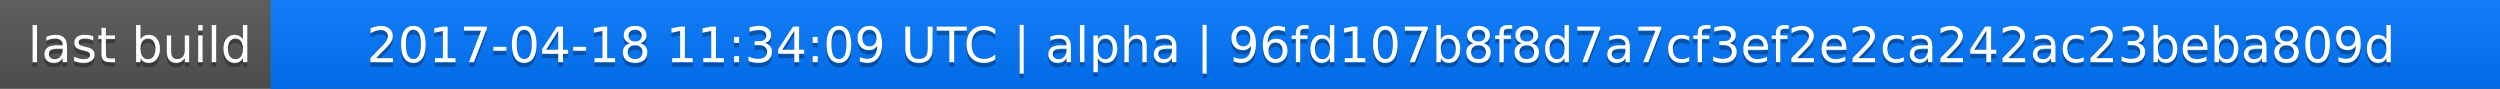
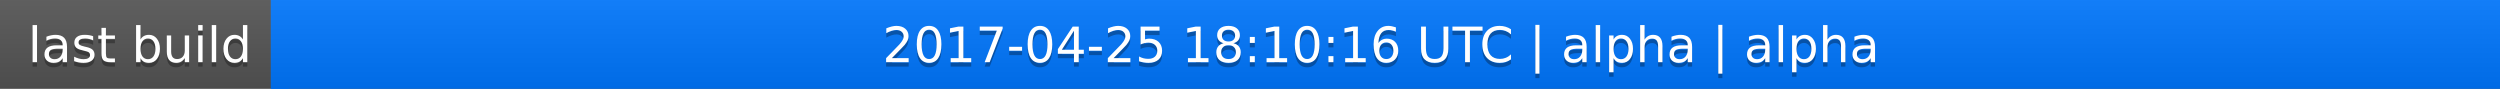
<svg xmlns="http://www.w3.org/2000/svg" width="563" height="20">
  <linearGradient id="a" x2="0" y2="100%">
    <stop offset="0" stop-color="#bbb" stop-opacity=".1" />
    <stop offset="1" stop-opacity=".1" />
  </linearGradient>
  <rect rx="0" width="563" height="20" fill="#555" />
  <rect rx="0" x="61" width="502" height="20" fill="#07f" />
  <path fill="#07f" d="M61 0h4v20h-4z" />
  <rect rx="0" width="563" height="20" fill="url(#a)" />
  <g fill="#fff" text-anchor="middle" font-family="DejaVu Sans,Verdana,Geneva,sans-serif" font-size="11">
    <text x="31.5" y="15" fill="#010101" fill-opacity=".3">last build</text>
    <text x="31.5" y="14">last build</text>
-     <text x="311" y="15" fill="#010101" fill-opacity=".3">2017-04-18 11:34:09 UTC | alpha | 96fd107b8f8d7a7cf3ef2e2ca242ac23beba809d</text>
-     <text x="311" y="14">2017-04-18 11:34:09 UTC | alpha | 96fd107b8f8d7a7cf3ef2e2ca242ac23beba809d</text>
+     <text x="311" y="15" fill="#010101" fill-opacity=".3">2017-04-25 18:10:16 UTC | alpha | alpha</text>
+     <text x="311" y="14">2017-04-25 18:10:16 UTC | alpha | alpha</text>
  </g>
</svg>
